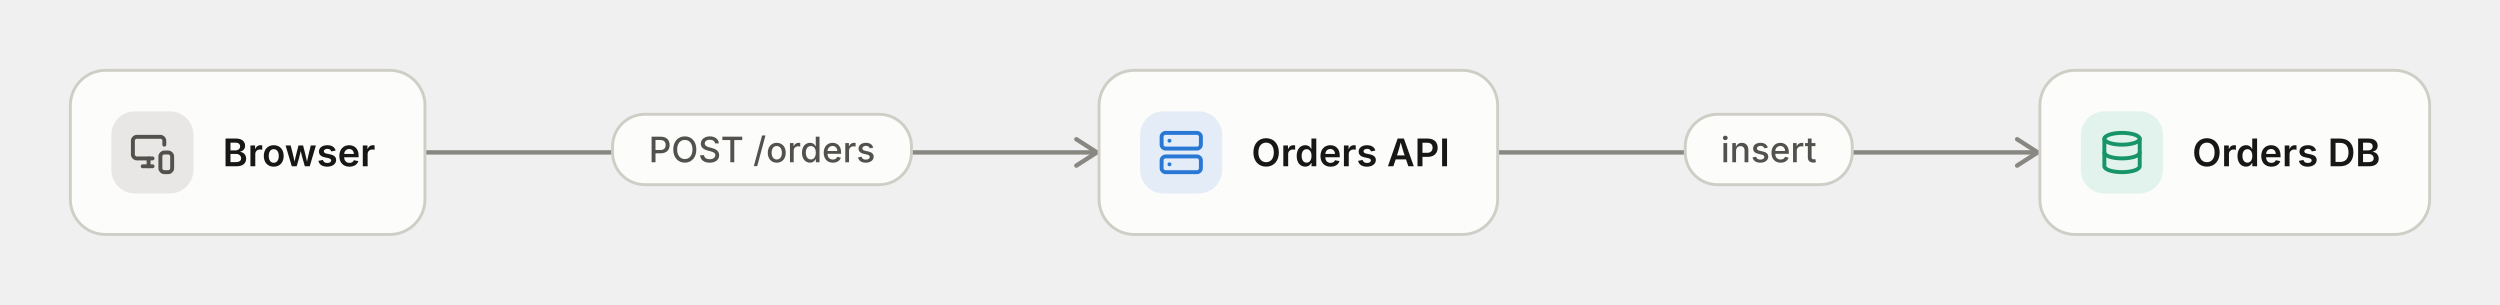
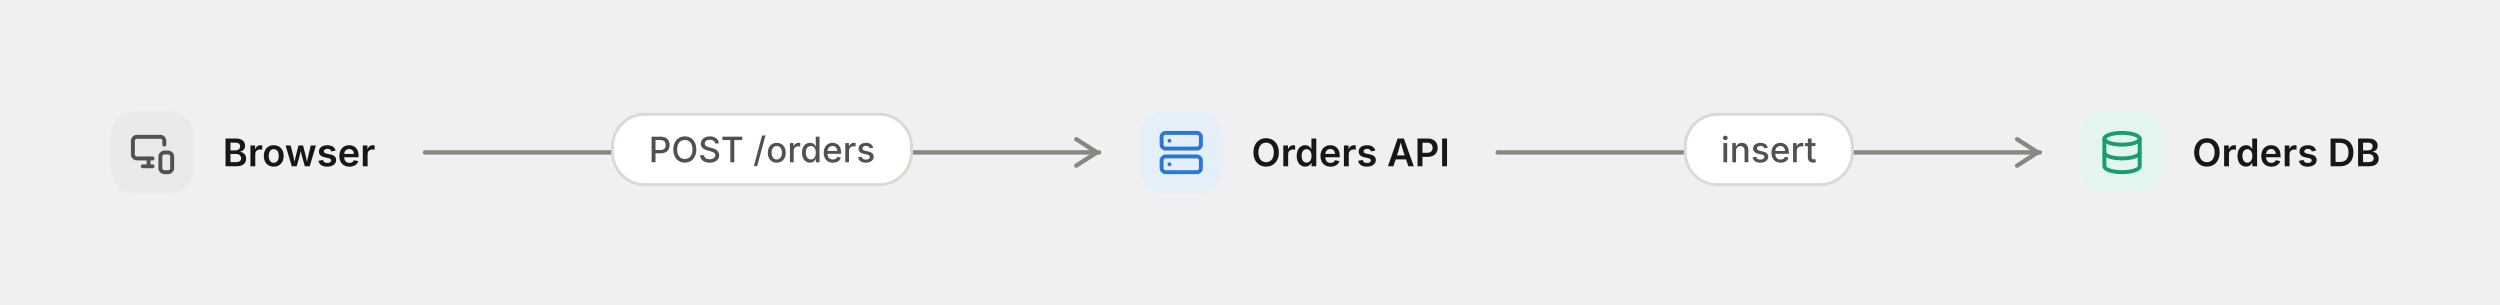
<svg xmlns="http://www.w3.org/2000/svg" viewBox="0 0 853 104" width="853" height="104" role="img" aria-labelledby="checkout-title checkout-desc" aria-description="Checkout: 3 nodes, 2 connections." style="max-width:100%;height:auto" font-family="Inter, ui-sans-serif, system-ui, -apple-system, 'Segoe UI', Roboto, sans-serif" data-theme="light">
+   <defs>
+     <filter id="checkout-lift" x="-10%" y="-20%" width="120%" height="150%" color-interpolation-filters="sRGB">
+       <feDropShadow dx="0" dy="1" stdDeviation="1" flood-color="#000000" flood-opacity="0.05" />
+       <feDropShadow dx="0" dy="3" stdDeviation="6" flood-color="#000000" flood-opacity="0.06" result="lifted" />
+       <feOffset in="SourceAlpha" dy="1" result="below" />
+       <feComposite in="SourceAlpha" in2="below" operator="out" result="edge" />
+       <feFlood flood-color="#ffffff" flood-opacity="0" />
+       <feComposite in2="edge" operator="in" result="rim" />
+       <feMerge>
+         <feMergeNode in="lifted" />
+         <feMergeNode in="rim" />
+       </feMerge>
+     </filter>
+   </defs>
  <g data-edge="e0" data-from="browser" data-to="api">
    <path d="M145 52L375 52" fill="none" stroke="#898781" stroke-width="1.5" stroke-linecap="round" stroke-linejoin="round" />
    <path d="M367.25 56.5L374.25 52L367.25 47.5" fill="none" stroke="#898781" stroke-width="1.5" stroke-linecap="round" stroke-linejoin="round" />
  </g>
  <g data-edge="e1" data-from="api" data-to="db">
    <path d="M511 52L696 52" fill="none" stroke="#898781" stroke-width="1.5" stroke-linecap="round" stroke-linejoin="round" />
    <path d="M688.25 56.5L695.25 52L688.25 47.5" fill="none" stroke="#898781" stroke-width="1.5" stroke-linecap="round" stroke-linejoin="round" />
  </g>
  <g data-node="browser" data-type="client">
-     <rect x="24" y="24" width="121" height="56" rx="12" fill="#fcfcfb" stroke="#cfcec6" stroke-width="1" />
-     <rect x="38" y="38" width="28" height="28" rx="8" fill="#e8e7e6" />
+     <rect x="24" y="24" width="121" height="56" rx="12" fill="#ffffff" stroke="#dad9d2" stroke-width="1" filter="url(#checkout-lift)" />
+     <rect x="38" y="38" width="28" height="28" rx="8" fill="#eaeaea" />
    <g transform="translate(44 44) scale(0.67)" aria-hidden="true" fill="none" stroke="#52514e" stroke-width="2" stroke-linecap="round" stroke-linejoin="round">
      <path d="M18 8V6a2 2 0 0 0-2-2H4a2 2 0 0 0-2 2v7a2 2 0 0 0 2 2h8" />
      <path d="M10 19v-3.96 3.15" />
      <path d="M7 19h5" />
      <rect width="6" height="10" x="16" y="12" rx="2" />
    </g>
    <text x="76" y="56.73" font-size="13" font-weight="600" fill="#171716" textLength="52.55" lengthAdjust="spacingAndGlyphs">Browser</text>
  </g>
  <g data-node="api" data-type="service">
-     <rect x="375" y="24" width="136" height="56" rx="12" fill="#fcfcfb" stroke="#cfcec6" stroke-width="1" />
-     <rect x="389" y="38" width="28" height="28" rx="8" fill="#e3ecf7" />
+     <rect x="375" y="24" width="136" height="56" rx="12" fill="#ffffff" stroke="#dad9d2" stroke-width="1" filter="url(#checkout-lift)" />
+     <rect x="389" y="38" width="28" height="28" rx="8" fill="#e5effa" />
    <g transform="translate(395 44) scale(0.67)" aria-hidden="true" fill="none" stroke="#2a78d6" stroke-width="2" stroke-linecap="round" stroke-linejoin="round">
      <rect width="20" height="8" x="2" y="2" rx="2" ry="2" />
      <rect width="20" height="8" x="2" y="14" rx="2" ry="2" />
      <line x1="6" x2="6.01" y1="6" y2="6" />
      <line x1="6" x2="6.01" y1="18" y2="18" />
    </g>
    <text x="427" y="56.73" font-size="13" font-weight="600" fill="#171716" textLength="67.97" lengthAdjust="spacingAndGlyphs">Orders API</text>
  </g>
  <g data-node="db" data-type="database">
-     <rect x="696" y="24" width="133" height="56" rx="12" fill="#fcfcfb" stroke="#cfcec6" stroke-width="1" />
-     <rect x="710" y="38" width="28" height="28" rx="8" fill="#e1f3ec" />
-     <g transform="translate(716 44) scale(0.67)" aria-hidden="true" fill="none" stroke="#179568" stroke-width="2" stroke-linecap="round" stroke-linejoin="round">
+     <rect x="696" y="24" width="133" height="56" rx="12" fill="#ffffff" stroke="#dad9d2" stroke-width="1" filter="url(#checkout-lift)" />
+     <rect x="710" y="38" width="28" height="28" rx="8" fill="#e4f5ef" />
+     <g transform="translate(716 44) scale(0.67)" aria-hidden="true" fill="none" stroke="#189e6e" stroke-width="2" stroke-linecap="round" stroke-linejoin="round">
      <ellipse cx="12" cy="5" rx="9" ry="3" />
      <path d="M3 5V19A9 3 0 0 0 21 19V5" />
      <path d="M3 12A9 3 0 0 0 21 12" />
    </g>
    <text x="748" y="56.73" font-size="13" font-weight="600" fill="#171716" textLength="64.49" lengthAdjust="spacingAndGlyphs">Orders DB</text>
  </g>
  <g data-edge-label="e0">
-     <rect x="209" y="39" width="102" height="24" rx="11" fill="#fcfcfb" stroke="#cfcec6" stroke-width="1" />
+     <rect x="209" y="39" width="102" height="24" rx="11" fill="#ffffff" stroke="#dad9d2" stroke-width="1" />
    <text x="260" y="55.37" font-size="12" font-weight="500" fill="#52514e" text-anchor="middle" textLength="77.58" lengthAdjust="spacingAndGlyphs">POST /orders</text>
  </g>
  <g data-edge-label="e1">
-     <rect x="575" y="39" width="57" height="24" rx="11" fill="#fcfcfb" stroke="#cfcec6" stroke-width="1" />
+     <rect x="575" y="39" width="57" height="24" rx="11" fill="#ffffff" stroke="#dad9d2" stroke-width="1" />
    <text x="603.5" y="55.37" font-size="12" font-weight="500" fill="#52514e" text-anchor="middle" textLength="32.48" lengthAdjust="spacingAndGlyphs">insert</text>
  </g>
</svg>
